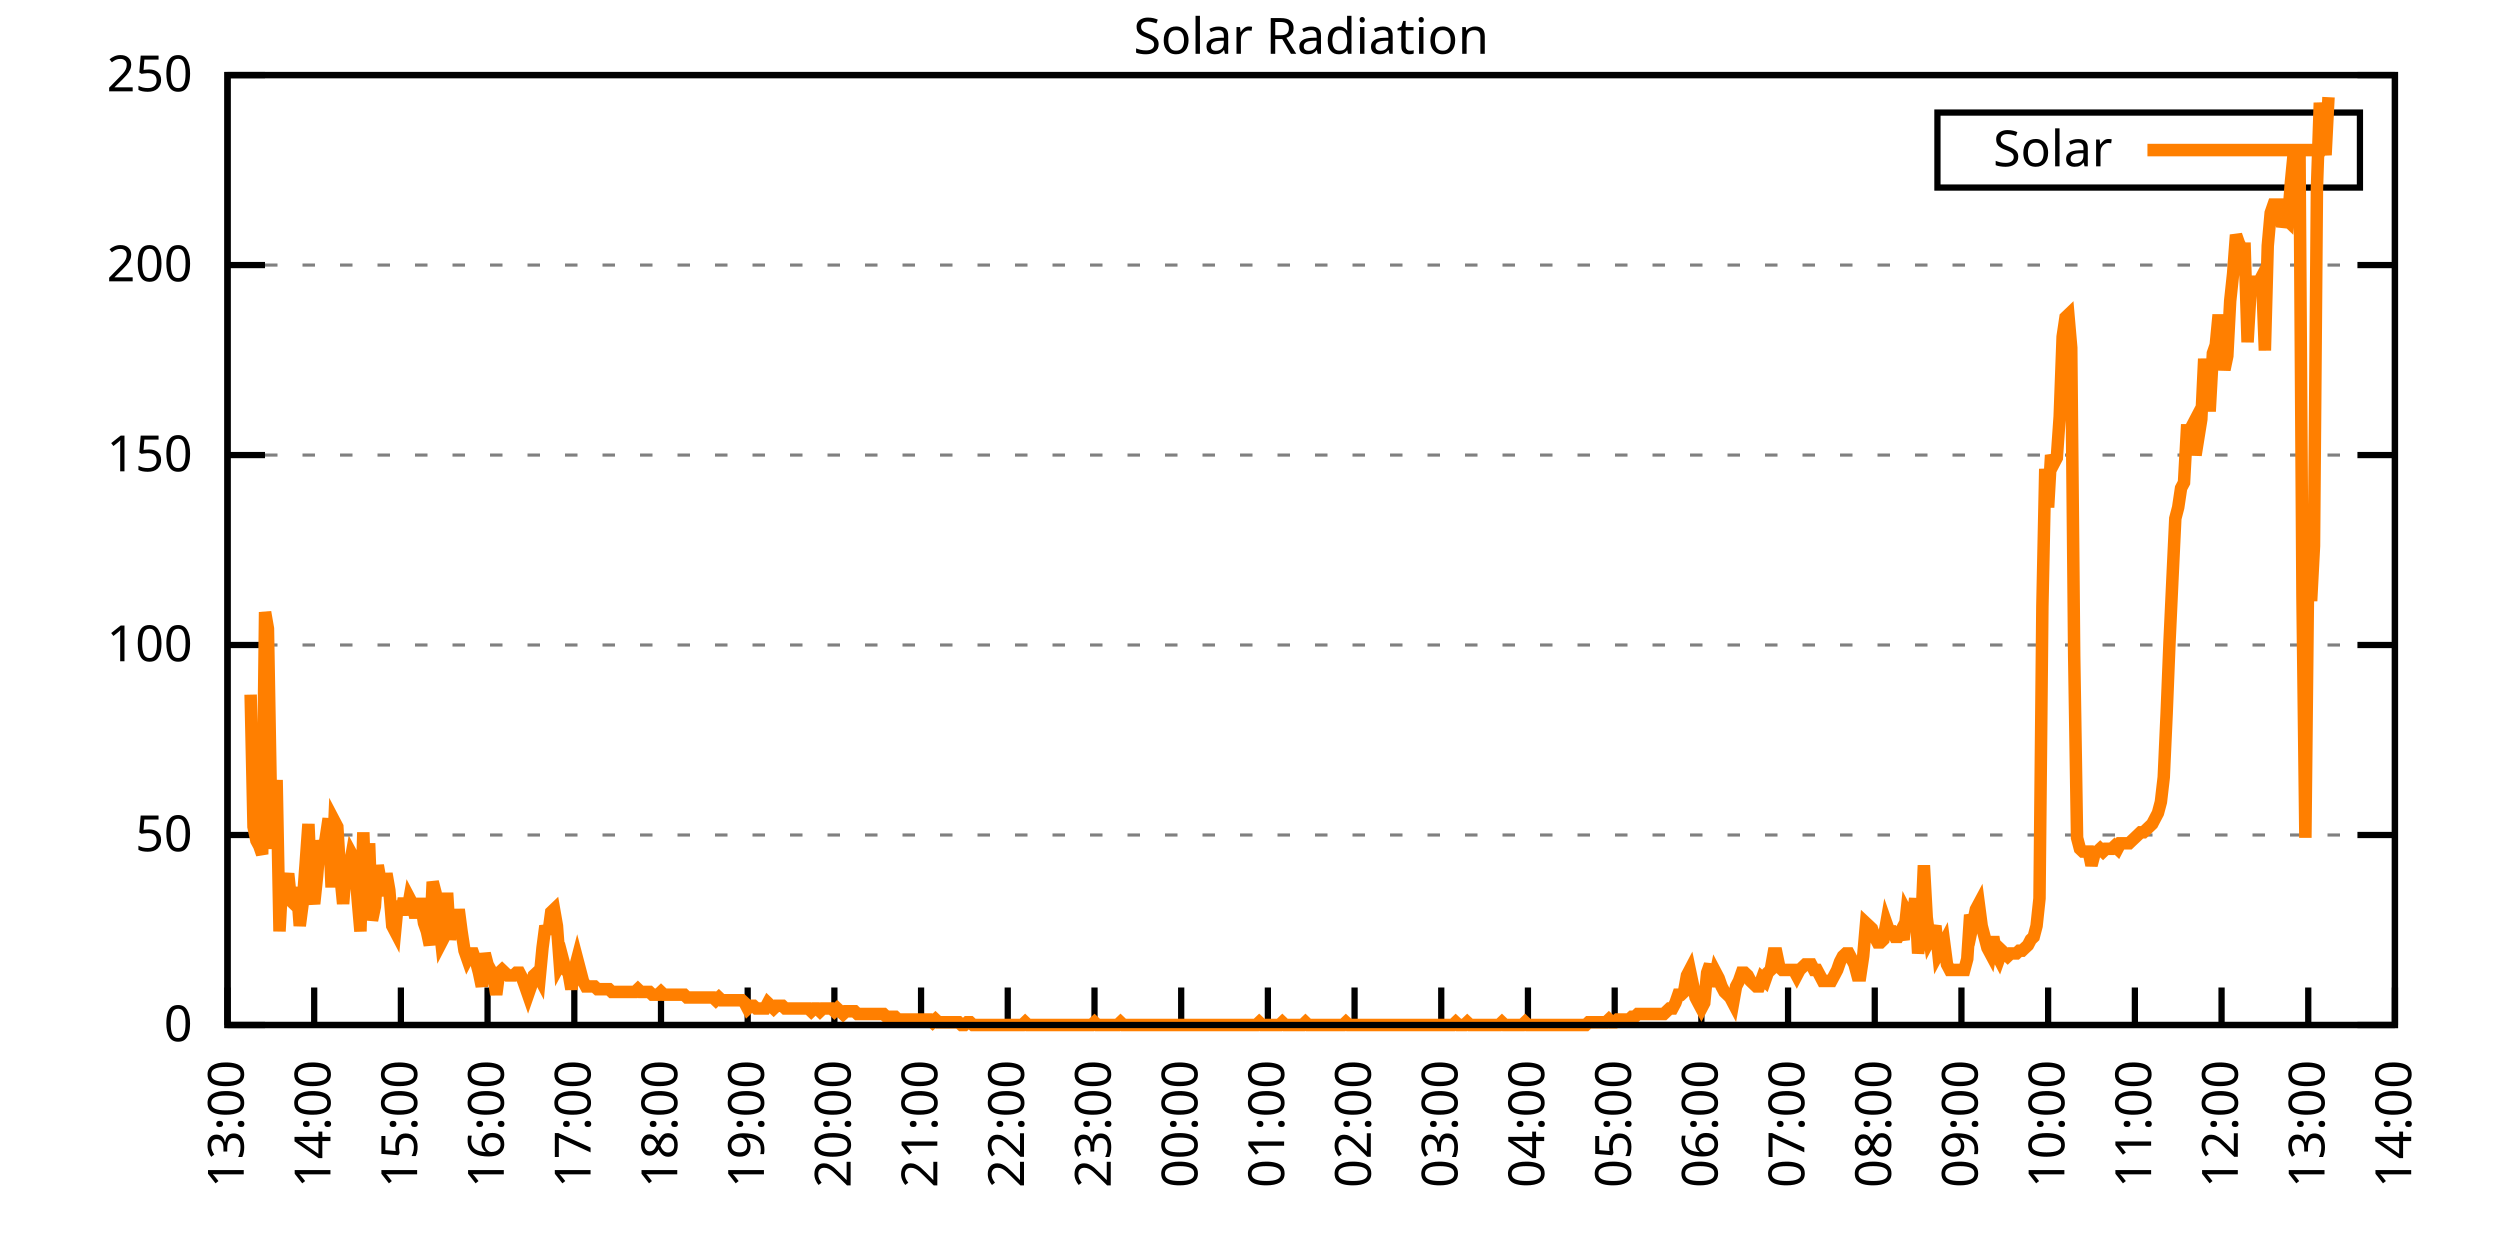
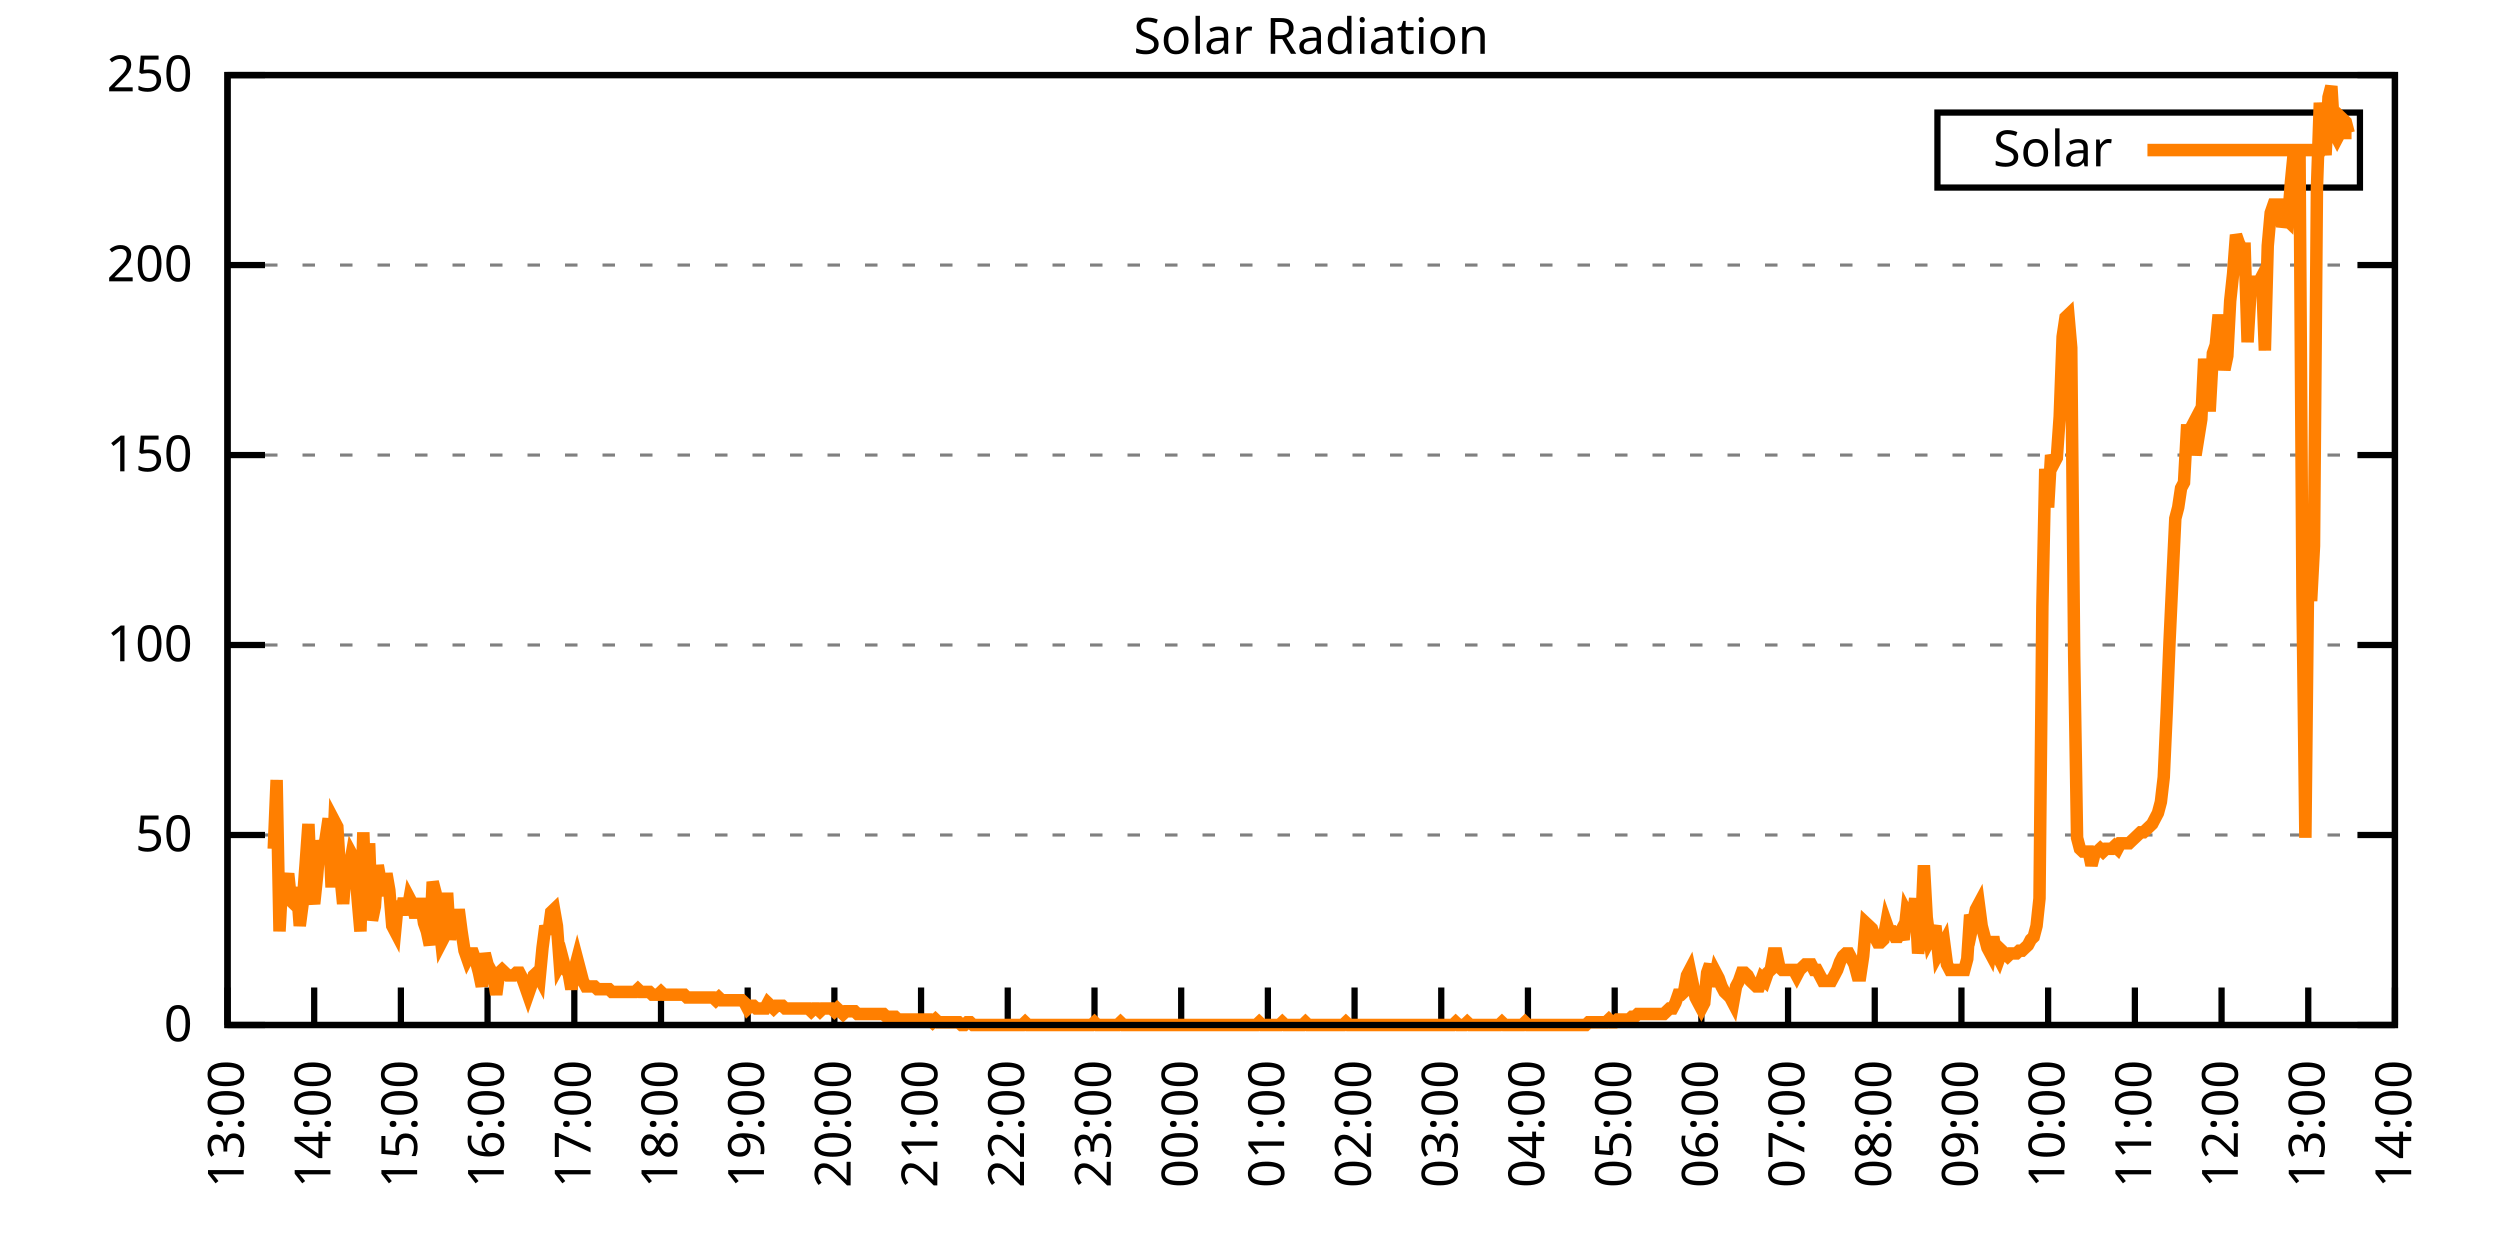
<svg xmlns="http://www.w3.org/2000/svg" xmlns:xlink="http://www.w3.org/1999/xlink" width="400" height="200" viewBox="0 0 400 200">
  <g id="gnuplot_canvas">
    <rect x="0" y="0" width="400" height="200" fill="none" />
    <defs>
      <circle id="gpDot" r="0.5" stroke-width="0.5" stroke="currentColor" />
      <path id="gpPt0" stroke-width="0.333" stroke="currentColor" d="M-1,0 h2 M0,-1 v2" />
      <path id="gpPt1" stroke-width="0.333" stroke="currentColor" d="M-1,-1 L1,1 M1,-1 L-1,1" />
      <path id="gpPt2" stroke-width="0.333" stroke="currentColor" d="M-1,0 L1,0 M0,-1 L0,1 M-1,-1 L1,1 M-1,1 L1,-1" />
      <rect id="gpPt3" stroke-width="0.333" stroke="currentColor" x="-1" y="-1" width="2" height="2" />
      <rect id="gpPt4" stroke-width="0.333" stroke="currentColor" fill="currentColor" x="-1" y="-1" width="2" height="2" />
      <circle id="gpPt5" stroke-width="0.333" stroke="currentColor" cx="0" cy="0" r="1" />
      <use xlink:href="#gpPt5" id="gpPt6" fill="currentColor" stroke="none" />
      <path id="gpPt7" stroke-width="0.333" stroke="currentColor" d="M0,-1.33 L-1.33,0.67 L1.33,0.67 z" />
      <use xlink:href="#gpPt7" id="gpPt8" fill="currentColor" stroke="none" />
      <use xlink:href="#gpPt7" id="gpPt9" stroke="currentColor" transform="rotate(180)" />
      <use xlink:href="#gpPt9" id="gpPt10" fill="currentColor" stroke="none" />
      <use xlink:href="#gpPt3" id="gpPt11" stroke="currentColor" transform="rotate(45)" />
      <use xlink:href="#gpPt11" id="gpPt12" fill="currentColor" stroke="none" />
      <path id="gpPt13" stroke-width="0.333" stroke="currentColor" d="M0,1.330 L1.265,0.411 L0.782,-1.067 L-0.782,-1.076 L-1.265,0.411 z" />
      <use xlink:href="#gpPt13" id="gpPt14" fill="currentColor" stroke="none" />
      <filter id="textbox" filterUnits="objectBoundingBox" x="0" y="0" height="1" width="1">
        <feFlood flood-color="white" flood-opacity="1" result="bgnd" />
        <feComposite in="SourceGraphic" in2="bgnd" operator="atop" />
      </filter>
      <filter id="greybox" filterUnits="objectBoundingBox" x="0" y="0" height="1" width="1">
        <feFlood flood-color="lightgrey" flood-opacity="1" result="grey" />
        <feComposite in="SourceGraphic" in2="grey" operator="atop" />
      </filter>
    </defs>
    <g fill="none" color="white" stroke="currentColor" stroke-width="1.00" stroke-linecap="butt" stroke-linejoin="miter">
</g>
    <g fill="none" color="black" stroke="currentColor" stroke-width="1.00" stroke-linecap="butt" stroke-linejoin="miter">
      <g stroke="none" shape-rendering="crispEdges">
        <polygon fill="rgb(255, 255, 255)" points="36.40,164.00 383.18,164.00 383.18,12.02 36.40,12.02 " />
      </g>
    </g>
    <g fill="none" color="black" stroke="currentColor" stroke-width="1.00" stroke-linecap="butt" stroke-linejoin="miter">
</g>
    <g fill="none" color="black" stroke="black" stroke-width="0.50" stroke-linecap="butt" stroke-linejoin="miter">
</g>
    <g fill="none" color="gray" stroke="currentColor" stroke-width="0.50" stroke-linecap="butt" stroke-linejoin="miter">
      <path stroke="gray" stroke-dasharray="2,4" class="gridline" d="M36.40,164.00 L383.19,164.00  " />
    </g>
    <g fill="none" color="gray" stroke="gray" stroke-width="1.00" stroke-linecap="butt" stroke-linejoin="miter">
</g>
    <g fill="none" color="black" stroke="currentColor" stroke-width="1.00" stroke-linecap="butt" stroke-linejoin="miter">
      <path stroke="black" d="M36.40,164.00 L42.40,164.00 M383.19,164.00 L377.19,164.00  " />
      <g transform="translate(30.80,166.60)" stroke="none" fill="black" font-family="Sans" font-size="8.00" text-anchor="end">
        <text>
          <tspan font-family="Sans"> 0</tspan>
        </text>
      </g>
    </g>
    <g fill="none" color="black" stroke="currentColor" stroke-width="1.00" stroke-linecap="butt" stroke-linejoin="miter">
</g>
    <g fill="none" color="black" stroke="black" stroke-width="0.50" stroke-linecap="butt" stroke-linejoin="miter">
</g>
    <g fill="none" color="gray" stroke="currentColor" stroke-width="0.50" stroke-linecap="butt" stroke-linejoin="miter">
      <path stroke="gray" stroke-dasharray="2,4" class="gridline" d="M36.40,133.60 L383.19,133.60  " />
    </g>
    <g fill="none" color="gray" stroke="gray" stroke-width="1.00" stroke-linecap="butt" stroke-linejoin="miter">
</g>
    <g fill="none" color="black" stroke="currentColor" stroke-width="1.00" stroke-linecap="butt" stroke-linejoin="miter">
      <path stroke="black" d="M36.40,133.60 L42.40,133.60 M383.19,133.60 L377.19,133.60  " />
      <g transform="translate(30.80,136.20)" stroke="none" fill="black" font-family="Sans" font-size="8.00" text-anchor="end">
        <text>
          <tspan font-family="Sans"> 50</tspan>
        </text>
      </g>
    </g>
    <g fill="none" color="black" stroke="currentColor" stroke-width="1.00" stroke-linecap="butt" stroke-linejoin="miter">
</g>
    <g fill="none" color="black" stroke="black" stroke-width="0.50" stroke-linecap="butt" stroke-linejoin="miter">
</g>
    <g fill="none" color="gray" stroke="currentColor" stroke-width="0.50" stroke-linecap="butt" stroke-linejoin="miter">
      <path stroke="gray" stroke-dasharray="2,4" class="gridline" d="M36.40,103.20 L383.19,103.20  " />
    </g>
    <g fill="none" color="gray" stroke="gray" stroke-width="1.00" stroke-linecap="butt" stroke-linejoin="miter">
</g>
    <g fill="none" color="black" stroke="currentColor" stroke-width="1.00" stroke-linecap="butt" stroke-linejoin="miter">
      <path stroke="black" d="M36.40,103.20 L42.40,103.20 M383.19,103.20 L377.19,103.20  " />
      <g transform="translate(30.80,105.80)" stroke="none" fill="black" font-family="Sans" font-size="8.00" text-anchor="end">
        <text>
          <tspan font-family="Sans"> 100</tspan>
        </text>
      </g>
    </g>
    <g fill="none" color="black" stroke="currentColor" stroke-width="1.00" stroke-linecap="butt" stroke-linejoin="miter">
</g>
    <g fill="none" color="black" stroke="black" stroke-width="0.50" stroke-linecap="butt" stroke-linejoin="miter">
</g>
    <g fill="none" color="gray" stroke="currentColor" stroke-width="0.50" stroke-linecap="butt" stroke-linejoin="miter">
      <path stroke="gray" stroke-dasharray="2,4" class="gridline" d="M36.40,72.81 L383.19,72.81  " />
    </g>
    <g fill="none" color="gray" stroke="gray" stroke-width="1.00" stroke-linecap="butt" stroke-linejoin="miter">
</g>
    <g fill="none" color="black" stroke="currentColor" stroke-width="1.00" stroke-linecap="butt" stroke-linejoin="miter">
      <path stroke="black" d="M36.40,72.81 L42.40,72.81 M383.19,72.81 L377.19,72.81  " />
      <g transform="translate(30.80,75.41)" stroke="none" fill="black" font-family="Sans" font-size="8.00" text-anchor="end">
        <text>
          <tspan font-family="Sans"> 150</tspan>
        </text>
      </g>
    </g>
    <g fill="none" color="black" stroke="currentColor" stroke-width="1.00" stroke-linecap="butt" stroke-linejoin="miter">
</g>
    <g fill="none" color="black" stroke="black" stroke-width="0.50" stroke-linecap="butt" stroke-linejoin="miter">
</g>
    <g fill="none" color="gray" stroke="currentColor" stroke-width="0.50" stroke-linecap="butt" stroke-linejoin="miter">
      <path stroke="gray" stroke-dasharray="2,4" class="gridline" d="M36.40,42.41 L383.19,42.41  " />
    </g>
    <g fill="none" color="gray" stroke="gray" stroke-width="1.00" stroke-linecap="butt" stroke-linejoin="miter">
</g>
    <g fill="none" color="black" stroke="currentColor" stroke-width="1.00" stroke-linecap="butt" stroke-linejoin="miter">
      <path stroke="black" d="M36.40,42.41 L42.40,42.41 M383.19,42.41 L377.19,42.41  " />
      <g transform="translate(30.80,45.01)" stroke="none" fill="black" font-family="Sans" font-size="8.00" text-anchor="end">
        <text>
          <tspan font-family="Sans"> 200</tspan>
        </text>
      </g>
    </g>
    <g fill="none" color="black" stroke="currentColor" stroke-width="1.00" stroke-linecap="butt" stroke-linejoin="miter">
</g>
    <g fill="none" color="black" stroke="black" stroke-width="0.50" stroke-linecap="butt" stroke-linejoin="miter">
</g>
    <g fill="none" color="gray" stroke="currentColor" stroke-width="0.50" stroke-linecap="butt" stroke-linejoin="miter">
      <path stroke="gray" stroke-dasharray="2,4" class="gridline" d="M36.40,12.01 L383.19,12.01  " />
    </g>
    <g fill="none" color="gray" stroke="gray" stroke-width="1.00" stroke-linecap="butt" stroke-linejoin="miter">
</g>
    <g fill="none" color="black" stroke="currentColor" stroke-width="1.00" stroke-linecap="butt" stroke-linejoin="miter">
      <path stroke="black" d="M36.40,12.01 L42.40,12.01 M383.19,12.01 L377.19,12.01  " />
      <g transform="translate(30.80,14.61)" stroke="none" fill="black" font-family="Sans" font-size="8.00" text-anchor="end">
        <text>
          <tspan font-family="Sans"> 250</tspan>
        </text>
      </g>
    </g>
    <g fill="none" color="black" stroke="currentColor" stroke-width="1.00" stroke-linecap="butt" stroke-linejoin="miter">
      <path stroke="black" d="M36.40,164.00 L36.40,158.00  " />
      <g transform="translate(39.00,169.60) rotate(270.00)" stroke="none" fill="black" font-family="Sans" font-size="8.00" text-anchor="end">
        <text>
          <tspan font-family="Sans">13:00</tspan>
        </text>
      </g>
    </g>
    <g fill="none" color="black" stroke="currentColor" stroke-width="1.00" stroke-linecap="butt" stroke-linejoin="miter">
      <path stroke="black" d="M50.27,164.00 L50.27,158.00  " />
      <g transform="translate(52.87,169.60) rotate(270.00)" stroke="none" fill="black" font-family="Sans" font-size="8.00" text-anchor="end">
        <text>
          <tspan font-family="Sans">14:00</tspan>
        </text>
      </g>
    </g>
    <g fill="none" color="black" stroke="currentColor" stroke-width="1.00" stroke-linecap="butt" stroke-linejoin="miter">
      <path stroke="black" d="M64.14,164.00 L64.14,158.00  " />
      <g transform="translate(66.74,169.60) rotate(270.00)" stroke="none" fill="black" font-family="Sans" font-size="8.00" text-anchor="end">
        <text>
          <tspan font-family="Sans">15:00</tspan>
        </text>
      </g>
    </g>
    <g fill="none" color="black" stroke="currentColor" stroke-width="1.00" stroke-linecap="butt" stroke-linejoin="miter">
      <path stroke="black" d="M78.01,164.00 L78.01,158.00  " />
      <g transform="translate(80.61,169.60) rotate(270.00)" stroke="none" fill="black" font-family="Sans" font-size="8.00" text-anchor="end">
        <text>
          <tspan font-family="Sans">16:00</tspan>
        </text>
      </g>
    </g>
    <g fill="none" color="black" stroke="currentColor" stroke-width="1.00" stroke-linecap="butt" stroke-linejoin="miter">
      <path stroke="black" d="M91.89,164.00 L91.89,158.00  " />
      <g transform="translate(94.49,169.60) rotate(270.00)" stroke="none" fill="black" font-family="Sans" font-size="8.00" text-anchor="end">
        <text>
          <tspan font-family="Sans">17:00</tspan>
        </text>
      </g>
    </g>
    <g fill="none" color="black" stroke="currentColor" stroke-width="1.00" stroke-linecap="butt" stroke-linejoin="miter">
      <path stroke="black" d="M105.76,164.00 L105.76,158.00  " />
      <g transform="translate(108.36,169.60) rotate(270.00)" stroke="none" fill="black" font-family="Sans" font-size="8.00" text-anchor="end">
        <text>
          <tspan font-family="Sans">18:00</tspan>
        </text>
      </g>
    </g>
    <g fill="none" color="black" stroke="currentColor" stroke-width="1.00" stroke-linecap="butt" stroke-linejoin="miter">
      <path stroke="black" d="M119.63,164.00 L119.63,158.00  " />
      <g transform="translate(122.23,169.60) rotate(270.00)" stroke="none" fill="black" font-family="Sans" font-size="8.00" text-anchor="end">
        <text>
          <tspan font-family="Sans">19:00</tspan>
        </text>
      </g>
    </g>
    <g fill="none" color="black" stroke="currentColor" stroke-width="1.00" stroke-linecap="butt" stroke-linejoin="miter">
      <path stroke="black" d="M133.50,164.00 L133.50,158.00  " />
      <g transform="translate(136.10,169.60) rotate(270.00)" stroke="none" fill="black" font-family="Sans" font-size="8.00" text-anchor="end">
        <text>
          <tspan font-family="Sans">20:00</tspan>
        </text>
      </g>
    </g>
    <g fill="none" color="black" stroke="currentColor" stroke-width="1.00" stroke-linecap="butt" stroke-linejoin="miter">
      <path stroke="black" d="M147.37,164.00 L147.37,158.00  " />
      <g transform="translate(149.97,169.60) rotate(270.00)" stroke="none" fill="black" font-family="Sans" font-size="8.00" text-anchor="end">
        <text>
          <tspan font-family="Sans">21:00</tspan>
        </text>
      </g>
    </g>
    <g fill="none" color="black" stroke="currentColor" stroke-width="1.00" stroke-linecap="butt" stroke-linejoin="miter">
      <path stroke="black" d="M161.24,164.00 L161.24,158.00  " />
      <g transform="translate(163.84,169.60) rotate(270.00)" stroke="none" fill="black" font-family="Sans" font-size="8.00" text-anchor="end">
        <text>
          <tspan font-family="Sans">22:00</tspan>
        </text>
      </g>
    </g>
    <g fill="none" color="black" stroke="currentColor" stroke-width="1.00" stroke-linecap="butt" stroke-linejoin="miter">
      <path stroke="black" d="M175.12,164.00 L175.12,158.00  " />
      <g transform="translate(177.72,169.60) rotate(270.00)" stroke="none" fill="black" font-family="Sans" font-size="8.00" text-anchor="end">
        <text>
          <tspan font-family="Sans">23:00</tspan>
        </text>
      </g>
    </g>
    <g fill="none" color="black" stroke="currentColor" stroke-width="1.00" stroke-linecap="butt" stroke-linejoin="miter">
      <path stroke="black" d="M188.99,164.00 L188.99,158.00  " />
      <g transform="translate(191.59,169.60) rotate(270.00)" stroke="none" fill="black" font-family="Sans" font-size="8.00" text-anchor="end">
        <text>
          <tspan font-family="Sans">00:00</tspan>
        </text>
      </g>
    </g>
    <g fill="none" color="black" stroke="currentColor" stroke-width="1.00" stroke-linecap="butt" stroke-linejoin="miter">
      <path stroke="black" d="M202.86,164.00 L202.86,158.00  " />
      <g transform="translate(205.46,169.60) rotate(270.00)" stroke="none" fill="black" font-family="Sans" font-size="8.00" text-anchor="end">
        <text>
          <tspan font-family="Sans">01:00</tspan>
        </text>
      </g>
    </g>
    <g fill="none" color="black" stroke="currentColor" stroke-width="1.00" stroke-linecap="butt" stroke-linejoin="miter">
      <path stroke="black" d="M216.73,164.00 L216.73,158.00  " />
      <g transform="translate(219.33,169.60) rotate(270.00)" stroke="none" fill="black" font-family="Sans" font-size="8.00" text-anchor="end">
        <text>
          <tspan font-family="Sans">02:00</tspan>
        </text>
      </g>
    </g>
    <g fill="none" color="black" stroke="currentColor" stroke-width="1.00" stroke-linecap="butt" stroke-linejoin="miter">
      <path stroke="black" d="M230.60,164.00 L230.60,158.00  " />
      <g transform="translate(233.20,169.60) rotate(270.00)" stroke="none" fill="black" font-family="Sans" font-size="8.00" text-anchor="end">
        <text>
          <tspan font-family="Sans">03:00</tspan>
        </text>
      </g>
    </g>
    <g fill="none" color="black" stroke="currentColor" stroke-width="1.00" stroke-linecap="butt" stroke-linejoin="miter">
      <path stroke="black" d="M244.47,164.00 L244.47,158.00  " />
      <g transform="translate(247.07,169.60) rotate(270.00)" stroke="none" fill="black" font-family="Sans" font-size="8.00" text-anchor="end">
        <text>
          <tspan font-family="Sans">04:00</tspan>
        </text>
      </g>
    </g>
    <g fill="none" color="black" stroke="currentColor" stroke-width="1.00" stroke-linecap="butt" stroke-linejoin="miter">
      <path stroke="black" d="M258.35,164.00 L258.35,158.00  " />
      <g transform="translate(260.95,169.60) rotate(270.00)" stroke="none" fill="black" font-family="Sans" font-size="8.00" text-anchor="end">
        <text>
          <tspan font-family="Sans">05:00</tspan>
        </text>
      </g>
    </g>
    <g fill="none" color="black" stroke="currentColor" stroke-width="1.00" stroke-linecap="butt" stroke-linejoin="miter">
      <path stroke="black" d="M272.22,164.00 L272.22,158.00  " />
      <g transform="translate(274.82,169.60) rotate(270.00)" stroke="none" fill="black" font-family="Sans" font-size="8.00" text-anchor="end">
        <text>
          <tspan font-family="Sans">06:00</tspan>
        </text>
      </g>
    </g>
    <g fill="none" color="black" stroke="currentColor" stroke-width="1.00" stroke-linecap="butt" stroke-linejoin="miter">
      <path stroke="black" d="M286.09,164.00 L286.09,158.00  " />
      <g transform="translate(288.69,169.60) rotate(270.00)" stroke="none" fill="black" font-family="Sans" font-size="8.00" text-anchor="end">
        <text>
          <tspan font-family="Sans">07:00</tspan>
        </text>
      </g>
    </g>
    <g fill="none" color="black" stroke="currentColor" stroke-width="1.00" stroke-linecap="butt" stroke-linejoin="miter">
      <path stroke="black" d="M299.96,164.00 L299.96,158.00  " />
      <g transform="translate(302.56,169.60) rotate(270.00)" stroke="none" fill="black" font-family="Sans" font-size="8.00" text-anchor="end">
        <text>
          <tspan font-family="Sans">08:00</tspan>
        </text>
      </g>
    </g>
    <g fill="none" color="black" stroke="currentColor" stroke-width="1.00" stroke-linecap="butt" stroke-linejoin="miter">
      <path stroke="black" d="M313.83,164.00 L313.83,158.00  " />
      <g transform="translate(316.43,169.60) rotate(270.00)" stroke="none" fill="black" font-family="Sans" font-size="8.00" text-anchor="end">
        <text>
          <tspan font-family="Sans">09:00</tspan>
        </text>
      </g>
    </g>
    <g fill="none" color="black" stroke="currentColor" stroke-width="1.00" stroke-linecap="butt" stroke-linejoin="miter">
      <path stroke="black" d="M327.70,164.00 L327.70,158.00  " />
      <g transform="translate(330.30,169.60) rotate(270.00)" stroke="none" fill="black" font-family="Sans" font-size="8.00" text-anchor="end">
        <text>
          <tspan font-family="Sans">10:00</tspan>
        </text>
      </g>
    </g>
    <g fill="none" color="black" stroke="currentColor" stroke-width="1.00" stroke-linecap="butt" stroke-linejoin="miter">
      <path stroke="black" d="M341.58,164.00 L341.58,158.00  " />
      <g transform="translate(344.18,169.60) rotate(270.00)" stroke="none" fill="black" font-family="Sans" font-size="8.00" text-anchor="end">
        <text>
          <tspan font-family="Sans">11:00</tspan>
        </text>
      </g>
    </g>
    <g fill="none" color="black" stroke="currentColor" stroke-width="1.00" stroke-linecap="butt" stroke-linejoin="miter">
      <path stroke="black" d="M355.45,164.00 L355.45,158.00  " />
      <g transform="translate(358.05,169.60) rotate(270.00)" stroke="none" fill="black" font-family="Sans" font-size="8.00" text-anchor="end">
        <text>
          <tspan font-family="Sans">12:00</tspan>
        </text>
      </g>
    </g>
    <g fill="none" color="black" stroke="currentColor" stroke-width="1.00" stroke-linecap="butt" stroke-linejoin="miter">
      <path stroke="black" d="M369.32,164.00 L369.32,158.00  " />
      <g transform="translate(371.92,169.60) rotate(270.00)" stroke="none" fill="black" font-family="Sans" font-size="8.00" text-anchor="end">
        <text>
          <tspan font-family="Sans">13:00</tspan>
        </text>
      </g>
    </g>
    <g fill="none" color="black" stroke="currentColor" stroke-width="1.00" stroke-linecap="butt" stroke-linejoin="miter">
      <path stroke="black" d="M383.19,164.00 L383.19,158.00  " />
      <g transform="translate(385.79,169.60) rotate(270.00)" stroke="none" fill="black" font-family="Sans" font-size="8.00" text-anchor="end">
        <text>
          <tspan font-family="Sans">14:00</tspan>
        </text>
      </g>
    </g>
    <g fill="none" color="black" stroke="currentColor" stroke-width="1.00" stroke-linecap="butt" stroke-linejoin="miter">
</g>
    <g fill="none" color="black" stroke="currentColor" stroke-width="1.00" stroke-linecap="butt" stroke-linejoin="miter">
      <path stroke="black" d="M36.40,12.01 L36.40,164.00 L383.19,164.00 L383.19,12.01 L36.40,12.01 Z  " />
    </g>
    <g fill="none" color="black" stroke="currentColor" stroke-width="1.00" stroke-linecap="butt" stroke-linejoin="miter">
</g>
    <g fill="none" color="black" stroke="currentColor" stroke-width="1.00" stroke-linecap="butt" stroke-linejoin="miter">
      <path stroke="black" d="M309.99,30.01 L309.99,18.01 L377.59,18.01 L377.59,30.01 L309.99,30.01 Z  " />
    </g>
    <g id="Solar_Radiation_plot_1">
      <g fill="none" color="white" stroke="black" stroke-width="2.00" stroke-linecap="butt" stroke-linejoin="miter">
</g>
      <g fill="none" color="black" stroke="currentColor" stroke-width="2.00" stroke-linecap="butt" stroke-linejoin="miter">
        <g transform="translate(337.99,26.61)" stroke="none" fill="black" font-family="Sans" font-size="8.00" text-anchor="end">
          <text>
            <tspan font-family="Sans">Solar</tspan>
          </text>
        </g>
      </g>
      <g fill="none" color="black" stroke="currentColor" stroke-width="2.00" stroke-linecap="butt" stroke-linejoin="miter">
-         <path stroke="rgb(255, 127,   0)" d="M343.59,24.01 L371.99,24.01 M40.10,111.14 L40.56,132.28 L41.02,134.49 L41.49,135.37 L41.95,136.69 L42.41,97.93   L42.87,100.57 L43.34,127.44 L43.80,135.81 L44.26,124.80 L44.72,149.02 L45.19,140.21 L45.65,141.98 L46.11,139.77   L46.57,144.18 L47.03,144.62 L47.50,141.98 L47.96,148.14 L48.42,144.62 L48.88,138.45 L49.35,131.84 L49.81,142.42   L50.27,144.62 L50.73,140.21 L51.20,134.49 L51.66,136.69 L52.12,134.05 L52.58,130.96 L53.05,141.98 L53.51,131.40   L53.97,132.28 L54.43,139.77 L54.90,144.62 L55.36,138.89 L55.82,139.33 L56.28,136.69 L56.75,137.57 L57.21,143.74   L57.67,149.02 L58.13,133.17 L58.59,146.82 L59.06,134.93 L59.52,147.26 L59.98,145.06 L60.44,138.45 L60.91,141.09   L61.37,143.30 L61.83,139.77 L62.29,142.42 L62.76,148.14 L63.22,149.02 L63.68,144.18 L64.14,146.38 L64.61,143.74   L65.07,146.38 L65.53,143.74 L65.99,144.62 L66.46,146.82 L66.92,144.62 L67.38,144.62 L67.84,147.70 L68.30,149.02   L68.77,151.23 L69.23,141.09 L69.69,142.86 L70.15,146.38 L70.62,150.79 L71.08,149.90 L71.54,142.86 L72.00,150.34   L72.47,147.26 L72.93,149.90 L73.39,145.50 L73.85,149.02 L74.32,152.11 L74.78,153.43 L75.24,152.55 L75.70,152.55   L76.17,153.87 L76.63,155.63 L77.09,157.83 L77.55,152.55 L78.01,154.31 L78.48,155.19 L78.94,156.07 L79.40,159.15   L79.86,155.63 L80.33,155.19 L80.79,155.63 L81.25,156.07 L81.71,156.07 L82.18,156.07 L82.64,155.63 L83.10,155.63   L83.56,156.51 L84.03,157.83 L84.49,159.15 L84.95,157.83 L85.41,156.07 L85.88,155.63 L86.34,156.51 L86.80,151.67   L87.26,148.14 L87.72,149.46 L88.19,145.94 L88.65,145.50 L89.11,148.14 L89.57,154.31 L90.04,153.43 L90.50,155.19   L90.96,155.63 L91.42,158.27 L91.89,155.19 L92.35,153.43 L92.81,155.19 L93.27,156.95 L93.74,157.83 L94.20,157.83   L94.66,157.83 L95.12,157.83 L95.59,158.27 L96.05,158.27 L96.51,158.27 L96.97,158.27 L97.44,158.27 L97.90,158.71   L98.36,158.71 L98.82,158.71 L99.28,158.71 L99.75,158.71 L100.21,158.71 L100.67,158.71 L101.13,158.71 L101.60,158.71   L102.06,158.27 L102.52,158.71 L102.98,158.71 L103.45,158.71 L103.91,158.71 L104.37,159.15 L104.83,159.15 L105.30,159.15   L105.76,158.71 L106.22,159.15 L106.68,159.15 L107.15,159.15 L107.61,159.15 L108.07,159.15 L108.53,159.15 L108.99,159.15   L109.46,159.15 L109.92,159.60 L110.38,159.60 L110.84,159.60 L111.31,159.60 L111.77,159.60 L112.23,159.60 L112.69,159.60   L113.16,159.60 L113.62,159.60 L114.08,159.60 L114.54,160.04 L115.01,159.60 L115.47,160.04 L115.93,160.04 L116.39,160.04   L116.86,160.04 L117.32,160.04 L117.78,160.04 L118.24,160.04 L118.70,160.04 L119.17,160.48 L119.63,161.36 L120.09,160.92   L120.55,160.92 L121.02,161.36 L121.48,161.36 L121.94,161.36 L122.40,161.36 L122.87,160.48 L123.33,160.92 L123.79,161.36   L124.25,160.92 L124.72,160.92 L125.18,160.92 L125.64,161.36 L126.10,161.36 L126.57,161.36 L127.03,161.36 L127.49,161.36   L127.95,161.36 L128.41,161.36 L128.88,161.36 L129.34,161.36 L129.80,161.80 L130.26,161.36 L130.73,161.36 L131.19,161.80   L131.65,161.36 L132.11,161.36 L132.58,161.36 L133.04,161.36 L133.50,161.80 L133.96,161.36 L134.43,161.80 L134.89,162.24   L135.35,161.80 L135.81,161.80 L136.28,161.80 L136.74,161.80 L137.20,162.24 L137.66,162.24 L138.13,162.24 L138.59,162.24   L139.05,162.24 L139.51,162.24 L139.97,162.24 L140.44,162.24 L140.90,162.24 L141.36,162.24 L141.82,162.68 L142.29,162.68   L142.75,162.68 L143.21,162.68 L143.67,163.12 L144.14,163.12 L144.60,163.12 L145.06,163.12 L145.52,163.12 L145.99,163.12   L146.45,163.12 L146.91,163.12 L147.37,163.12 L147.84,163.12 L148.30,163.12 L148.76,163.12 L149.22,163.56 L149.68,163.12   L150.15,163.56 L150.61,163.56 L151.07,163.56 L151.53,163.56 L152.00,163.56 L152.46,163.56 L152.92,163.56 L153.38,163.56   L153.85,164.00 L154.31,164.00 L154.77,163.56 L155.23,163.56 L155.70,164.00 L156.16,164.00 L156.62,164.00 L157.08,164.00   L157.55,164.00 L158.01,164.00 L158.47,164.00 L158.93,164.00 L159.39,164.00 L159.86,164.00 L160.32,164.00 L160.78,164.00   L161.24,164.00 L161.71,164.00 L162.17,164.00 L162.63,164.00 L163.09,164.00 L163.56,164.00 L164.02,163.56 L164.48,164.00   L164.94,164.00 L165.41,164.00 L165.87,164.00 L166.33,164.00 L166.79,164.00 L167.26,164.00 L167.72,164.00 L168.18,164.00   L168.64,164.00 L169.10,164.00 L169.57,164.00 L170.03,164.00 L170.49,164.00 L170.95,164.00 L171.42,164.00 L171.88,164.00   L172.34,164.00 L172.80,164.00 L173.27,164.00 L173.73,164.00 L174.19,164.00 L174.65,164.00 L175.12,163.56 L175.58,164.00   L176.04,164.00 L176.50,164.00 L176.97,164.00 L177.43,164.00 L177.89,164.00 L178.35,164.00 L178.82,164.00 L179.28,163.56   L179.74,164.00 L180.20,164.00 L180.66,164.00 L181.13,164.00 L181.59,164.00 L182.05,164.00 L182.51,164.00 L182.98,164.00   L183.44,164.00 L183.90,164.00 L184.36,164.00 L184.83,164.00 L185.29,164.00 L185.75,164.00 L186.21,164.00 L186.68,164.00   L187.14,164.00 L187.60,164.00 L188.06,164.00 L188.53,164.00 L188.99,164.00 L189.45,164.00 L189.91,164.00 L190.37,164.00   L190.84,164.00 L191.30,164.00 L191.76,164.00 L192.22,164.00 L192.69,164.00 L193.15,164.00 L193.61,164.00 L194.07,164.00   L194.54,164.00 L195.00,164.00 L195.46,164.00 L195.92,164.00 L196.39,164.00 L196.85,164.00 L197.31,164.00 L197.77,164.00   L198.24,164.00 L198.70,164.00 L199.16,164.00 L199.62,164.00 L200.08,164.00 L200.55,164.00 L201.01,164.00 L201.47,163.56   L201.93,164.00 L202.40,164.00 L202.86,164.00 L203.32,164.00 L203.78,164.00 L204.25,164.00 L204.71,164.00 L205.17,163.56   L205.63,164.00 L206.10,164.00 L206.56,164.00 L207.02,164.00 L207.48,164.00 L207.95,164.00 L208.41,164.00 L208.87,163.56   L209.33,164.00 L209.80,164.00 L210.26,164.00 L210.72,164.00 L211.18,164.00 L211.64,164.00 L212.11,164.00 L212.57,164.00   L213.03,164.00 L213.49,164.00 L213.96,164.00 L214.42,164.00 L214.88,164.00 L215.34,163.56 L215.81,164.00 L216.27,164.00   L216.73,164.00 L217.19,164.00 L217.66,164.00 L218.12,164.00 L218.58,164.00 L219.04,164.00 L219.51,164.00 L219.97,164.00   L220.43,164.00 L220.89,164.00 L221.35,164.00 L221.82,164.00 L222.28,164.00 L222.74,164.00 L223.20,164.00 L223.67,164.00   L224.13,164.00 L224.59,164.00 L225.05,164.00 L225.52,164.00 L225.98,164.00 L226.44,164.00 L226.90,164.00 L227.37,164.00   L227.83,164.00 L228.29,164.00 L228.75,164.00 L229.22,164.00 L229.68,164.00 L230.14,164.00 L230.60,164.00 L231.06,164.00   L231.53,164.00 L231.99,164.00 L232.45,164.00 L232.91,163.56 L233.38,164.00 L233.84,164.00 L234.30,164.00 L234.76,163.56   L235.23,164.00 L235.69,164.00 L236.15,164.00 L236.61,164.00 L237.08,164.00 L237.54,164.00 L238.00,164.00 L238.46,164.00   L238.93,164.00 L239.39,164.00 L239.85,164.00 L240.31,163.56 L240.77,164.00 L241.24,164.00 L241.70,164.00 L242.16,164.00   L242.62,164.00 L243.09,164.00 L243.55,164.00 L244.01,163.56 L244.47,164.00 L244.94,164.00 L245.40,164.00 L245.86,164.00   L246.32,164.00 L246.79,164.00 L247.25,164.00 L247.71,164.00 L248.17,164.00 L248.64,164.00 L249.10,164.00 L249.56,164.00   L250.02,164.00 L250.49,164.00 L250.95,164.00 L251.41,164.00 L251.87,164.00 L252.33,164.00 L252.80,164.00 L253.26,164.00   L253.72,164.00 L254.18,163.56 L254.65,163.56 L255.11,163.56 L255.57,163.56 L256.03,163.56 L256.50,163.56 L256.96,163.56   L257.42,163.12 L257.88,163.56 L258.35,163.56 L258.81,163.12 L259.27,163.12 L259.73,163.12 L260.20,163.12 L260.66,163.12   L261.12,162.68 L261.58,162.68 L262.04,162.24 L262.51,162.24 L262.97,162.24 L263.43,162.24 L263.89,162.24 L264.36,162.24   L264.82,162.24 L265.28,162.24 L265.74,162.24 L266.21,162.24 L266.67,161.80 L267.13,161.36 L267.59,161.36 L268.06,160.48   L268.52,159.15 L268.98,159.15 L269.44,158.71 L269.91,156.07 L270.37,155.19 L270.83,157.39 L271.29,159.60 L271.75,160.48   L272.22,161.36 L272.68,160.48 L273.14,155.63 L273.60,154.31 L274.07,157.83 L274.53,155.63 L274.99,156.51 L275.45,157.83   L275.92,158.71 L276.38,159.15 L276.84,159.60 L277.30,160.48 L277.77,157.83 L278.23,156.95 L278.69,155.63 L279.15,155.63   L279.62,156.07 L280.08,156.95 L280.54,157.39 L281.00,157.83 L281.46,157.83 L281.93,156.51 L282.39,156.95 L282.85,155.63   L283.31,155.19 L283.78,152.55 L284.24,152.55 L284.70,154.75 L285.16,155.19 L285.63,155.19 L286.09,155.19 L286.55,155.19   L287.01,155.19 L287.48,156.07 L287.94,155.19 L288.40,154.75 L288.86,154.31 L289.33,154.31 L289.79,154.31 L290.25,155.19   L290.71,155.19 L291.18,156.07 L291.64,156.95 L292.10,156.95 L292.56,156.95 L293.02,156.95 L293.49,156.07 L293.95,155.19   L294.41,153.87 L294.87,152.99 L295.34,152.55 L295.80,152.55 L296.26,153.43 L296.72,154.31 L297.19,156.07 L297.65,156.07   L298.11,152.99 L298.57,147.70 L299.04,148.14 L299.50,148.58 L299.96,149.90 L300.42,150.79 L300.89,150.79 L301.35,150.34   L301.81,147.70 L302.27,149.02 L302.73,149.02 L303.20,149.90 L303.66,149.90 L304.12,149.02 L304.58,150.34 L305.05,145.94   L305.51,146.82 L305.97,147.26 L306.43,143.74 L306.90,152.55 L307.36,149.02 L307.82,138.45 L308.28,146.82 L308.75,150.34   L309.21,149.46 L309.67,148.14 L310.13,152.55 L310.60,151.67 L311.06,150.79 L311.52,154.31 L311.98,155.19 L312.44,155.19   L312.91,155.19 L313.37,155.19 L313.83,155.19 L314.29,155.19 L314.76,153.43 L315.22,146.38 L315.68,147.70 L316.14,145.50   L316.61,144.62 L317.07,148.14 L317.53,149.90 L317.99,151.67 L318.46,152.55 L318.92,149.90 L319.38,152.55 L319.84,153.43   L320.31,152.11 L320.77,152.55 L321.23,152.99 L321.69,152.55 L322.15,152.55 L322.62,152.55 L323.08,152.11 L323.54,152.11   L324.00,151.67 L324.47,151.23 L324.93,150.34 L325.39,149.90 L325.85,148.14 L326.32,143.74 L326.78,97.05 L327.24,75.02   L327.70,81.19 L328.17,72.82 L328.63,74.14 L329.09,73.26 L329.55,66.65 L330.02,53.88 L330.48,50.79 L330.94,50.35   L331.40,55.64 L331.87,104.97 L332.33,134.05 L332.79,135.81 L333.25,136.25 L333.71,136.25 L334.18,136.25 L334.64,138.45   L335.10,136.69 L335.56,136.25 L336.03,135.81 L336.49,136.25 L336.95,135.81 L337.41,135.81 L337.88,135.81 L338.34,135.37   L338.80,135.81 L339.26,134.93 L339.73,134.93 L340.19,134.93 L340.65,134.93 L341.11,134.49 L341.58,134.05 L342.04,133.61   L342.50,133.17 L342.96,133.17 L343.42,132.73 L343.89,132.28 L344.35,131.84 L344.81,130.96 L345.27,130.08 L345.74,128.32   L346.20,124.36 L346.66,114.22 L347.12,102.77 L347.59,92.64 L348.05,82.95 L348.51,81.19 L348.97,78.10 L349.44,77.22   L349.90,68.85 L350.36,68.85 L350.82,67.97 L351.29,72.82 L352.21,67.09 L352.67,57.40 L353.13,64.89 L353.60,64.89   L354.06,56.52 L354.52,55.20 L354.98,50.35 L355.45,56.08 L355.91,59.16 L356.37,56.96 L356.83,48.15 L357.30,43.75   L357.76,37.58 L358.22,38.90 L358.68,39.78 L359.15,39.78 L359.61,54.76 L360.07,46.83 L360.53,45.07 L361.00,45.07   L361.46,45.07 L361.92,44.19 L362.38,56.08 L362.84,39.34 L363.31,34.06 L363.77,32.73 L364.23,32.73 L364.69,32.73   L365.16,36.26 L365.62,34.94 L366.08,35.38 L366.54,29.21 L367.01,24.36 L367.47,30.53 L367.93,24.81 L368.39,95.28   L368.86,134.05 L369.32,90.44 L369.78,96.16 L370.24,87.35 L370.71,30.09 L371.17,16.44 L371.63,21.28 L372.09,24.81   L372.56,15.55  " />
+         <path stroke="rgb(255, 127,   0)" d="M343.59,24.01 L371.99,24.01 M43.80,135.81 L44.26,124.80 L44.72,149.02 L45.19,140.21 L45.65,141.98 L46.11,139.77   L46.57,144.18 L47.03,144.62 L47.50,141.98 L47.96,148.14 L48.42,144.62 L48.88,138.45 L49.35,131.84 L49.81,142.42   L50.27,144.62 L50.73,140.21 L51.20,134.49 L51.66,136.69 L52.12,134.05 L52.58,130.96 L53.05,141.98 L53.51,131.40   L53.97,132.28 L54.43,139.77 L54.90,144.62 L55.36,138.89 L55.82,139.33 L56.28,136.69 L56.75,137.57 L57.21,143.74   L57.67,149.02 L58.13,133.17 L58.59,146.82 L59.06,134.93 L59.52,147.26 L59.98,145.06 L60.44,138.45 L60.91,141.09   L61.37,143.30 L61.83,139.77 L62.29,142.42 L62.76,148.14 L63.22,149.02 L63.68,144.18 L64.14,146.38 L64.61,143.74   L65.07,146.38 L65.53,143.74 L65.99,144.62 L66.46,146.82 L66.92,144.62 L67.38,144.62 L67.84,147.70 L68.30,149.02   L68.77,151.23 L69.23,141.09 L69.69,142.86 L70.15,146.38 L70.62,150.79 L71.08,149.90 L71.54,142.86 L72.00,150.34   L72.47,147.26 L72.93,149.90 L73.39,145.50 L73.85,149.02 L74.32,152.11 L74.78,153.43 L75.24,152.55 L75.70,152.55   L76.17,153.87 L76.63,155.63 L77.09,157.83 L77.55,152.55 L78.01,154.31 L78.48,155.19 L78.94,156.07 L79.40,159.15   L79.86,155.63 L80.33,155.19 L80.79,155.63 L81.25,156.07 L81.71,156.07 L82.18,156.07 L82.64,155.63 L83.10,155.63   L83.56,156.51 L84.03,157.83 L84.49,159.15 L84.95,157.83 L85.41,156.07 L85.88,155.63 L86.34,156.51 L86.80,151.67   L87.26,148.14 L87.72,149.46 L88.19,145.94 L88.65,145.50 L89.11,148.14 L89.57,154.31 L90.04,153.43 L90.50,155.19   L90.96,155.63 L91.42,158.27 L91.89,155.19 L92.35,153.43 L92.81,155.19 L93.27,156.95 L93.74,157.83 L94.20,157.83   L94.66,157.83 L95.12,157.83 L95.59,158.27 L96.05,158.27 L96.51,158.27 L96.97,158.27 L97.44,158.27 L97.90,158.71   L98.36,158.71 L98.82,158.71 L99.28,158.71 L99.75,158.71 L100.21,158.71 L100.67,158.71 L101.13,158.71 L101.60,158.71   L102.06,158.27 L102.52,158.71 L102.98,158.71 L103.45,158.71 L103.91,158.71 L104.37,159.15 L104.83,159.15 L105.30,159.15   L105.76,158.71 L106.22,159.15 L106.68,159.15 L107.15,159.15 L107.61,159.15 L108.07,159.15 L108.53,159.15 L108.99,159.15   L109.46,159.15 L109.92,159.60 L110.38,159.60 L110.84,159.60 L111.31,159.60 L111.77,159.60 L112.23,159.60 L112.69,159.60   L113.16,159.60 L113.62,159.60 L114.08,159.60 L114.54,160.04 L115.01,159.60 L115.47,160.04 L115.93,160.04 L116.39,160.04   L116.86,160.04 L117.32,160.04 L117.78,160.04 L118.24,160.04 L118.70,160.04 L119.17,160.48 L119.63,161.36 L120.09,160.92   L120.55,160.92 L121.02,161.36 L121.48,161.36 L121.94,161.36 L122.40,161.36 L122.87,160.48 L123.33,160.92 L123.79,161.36   L124.25,160.92 L124.72,160.92 L125.18,160.92 L125.64,161.36 L126.10,161.36 L126.57,161.36 L127.03,161.36 L127.49,161.36   L127.95,161.36 L128.41,161.36 L128.88,161.36 L129.34,161.36 L129.80,161.80 L130.26,161.36 L130.73,161.36 L131.19,161.80   L131.65,161.36 L132.11,161.36 L132.58,161.36 L133.04,161.36 L133.50,161.80 L133.96,161.36 L134.43,161.80 L134.89,162.24   L135.35,161.80 L135.81,161.80 L136.28,161.80 L136.74,161.80 L137.20,162.24 L137.66,162.24 L138.13,162.24 L138.59,162.24   L139.05,162.24 L139.51,162.24 L139.97,162.24 L140.44,162.24 L140.90,162.24 L141.36,162.24 L141.82,162.68 L142.29,162.68   L142.75,162.68 L143.21,162.68 L143.67,163.12 L144.14,163.12 L144.60,163.12 L145.06,163.12 L145.52,163.12 L145.99,163.12   L146.45,163.12 L146.91,163.12 L147.37,163.12 L147.84,163.12 L148.30,163.12 L148.76,163.12 L149.22,163.56 L149.68,163.12   L150.15,163.56 L150.61,163.56 L151.07,163.56 L151.53,163.56 L152.00,163.56 L152.46,163.56 L152.92,163.56 L153.38,163.56   L153.85,164.00 L154.31,164.00 L154.77,163.56 L155.23,163.56 L155.70,164.00 L156.16,164.00 L156.62,164.00 L157.08,164.00   L157.55,164.00 L158.01,164.00 L158.47,164.00 L158.93,164.00 L159.39,164.00 L159.86,164.00 L160.32,164.00 L160.78,164.00   L161.24,164.00 L161.71,164.00 L162.17,164.00 L162.63,164.00 L163.09,164.00 L163.56,164.00 L164.02,163.56 L164.48,164.00   L164.94,164.00 L165.41,164.00 L165.87,164.00 L166.33,164.00 L166.79,164.00 L167.26,164.00 L167.72,164.00 L168.18,164.00   L168.64,164.00 L169.10,164.00 L169.57,164.00 L170.03,164.00 L170.49,164.00 L170.95,164.00 L171.42,164.00 L171.88,164.00   L172.34,164.00 L172.80,164.00 L173.27,164.00 L173.73,164.00 L174.19,164.00 L174.65,164.00 L175.12,163.56 L175.58,164.00   L176.04,164.00 L176.50,164.00 L176.97,164.00 L177.43,164.00 L177.89,164.00 L178.35,164.00 L178.82,164.00 L179.28,163.56   L179.74,164.00 L180.20,164.00 L180.66,164.00 L181.13,164.00 L181.59,164.00 L182.05,164.00 L182.51,164.00 L182.98,164.00   L183.44,164.00 L183.90,164.00 L184.36,164.00 L184.83,164.00 L185.29,164.00 L185.75,164.00 L186.21,164.00 L186.68,164.00   L187.14,164.00 L187.60,164.00 L188.06,164.00 L188.53,164.00 L188.99,164.00 L189.45,164.00 L189.91,164.00 L190.37,164.00   L190.84,164.00 L191.30,164.00 L191.76,164.00 L192.22,164.00 L192.69,164.00 L193.15,164.00 L193.61,164.00 L194.07,164.00   L194.54,164.00 L195.00,164.00 L195.46,164.00 L195.92,164.00 L196.39,164.00 L196.85,164.00 L197.31,164.00 L197.77,164.00   L198.24,164.00 L198.70,164.00 L199.16,164.00 L199.62,164.00 L200.08,164.00 L200.55,164.00 L201.01,164.00 L201.47,163.56   L201.93,164.00 L202.40,164.00 L202.86,164.00 L203.32,164.00 L203.78,164.00 L204.25,164.00 L204.71,164.00 L205.17,163.56   L205.63,164.00 L206.10,164.00 L206.56,164.00 L207.02,164.00 L207.48,164.00 L207.95,164.00 L208.41,164.00 L208.87,163.56   L209.33,164.00 L209.80,164.00 L210.26,164.00 L210.72,164.00 L211.18,164.00 L211.64,164.00 L212.11,164.00 L212.57,164.00   L213.03,164.00 L213.49,164.00 L213.96,164.00 L214.42,164.00 L214.88,164.00 L215.34,163.56 L215.81,164.00 L216.27,164.00   L216.73,164.00 L217.19,164.00 L217.66,164.00 L218.12,164.00 L218.58,164.00 L219.04,164.00 L219.51,164.00 L219.97,164.00   L220.43,164.00 L220.89,164.00 L221.35,164.00 L221.82,164.00 L222.28,164.00 L222.74,164.00 L223.20,164.00 L223.67,164.00   L224.13,164.00 L224.59,164.00 L225.05,164.00 L225.52,164.00 L225.98,164.00 L226.44,164.00 L226.90,164.00 L227.37,164.00   L227.83,164.00 L228.29,164.00 L228.75,164.00 L229.22,164.00 L229.68,164.00 L230.14,164.00 L230.60,164.00 L231.06,164.00   L231.53,164.00 L231.99,164.00 L232.45,164.00 L232.91,163.56 L233.38,164.00 L233.84,164.00 L234.30,164.00 L234.76,163.56   L235.23,164.00 L235.69,164.00 L236.15,164.00 L236.61,164.00 L237.08,164.00 L237.54,164.00 L238.00,164.00 L238.46,164.00   L238.93,164.00 L239.39,164.00 L239.85,164.00 L240.31,163.56 L240.77,164.00 L241.24,164.00 L241.70,164.00 L242.16,164.00   L242.62,164.00 L243.09,164.00 L243.55,164.00 L244.01,163.56 L244.47,164.00 L244.94,164.00 L245.40,164.00 L245.86,164.00   L246.32,164.00 L246.79,164.00 L247.25,164.00 L247.71,164.00 L248.17,164.00 L248.64,164.00 L249.10,164.00 L249.56,164.00   L250.02,164.00 L250.49,164.00 L250.95,164.00 L251.41,164.00 L251.87,164.00 L252.33,164.00 L252.80,164.00 L253.26,164.00   L253.72,164.00 L254.18,163.56 L254.65,163.56 L255.11,163.56 L255.57,163.56 L256.03,163.56 L256.50,163.56 L256.96,163.56   L257.42,163.12 L257.88,163.56 L258.35,163.56 L258.81,163.12 L259.27,163.12 L259.73,163.12 L260.20,163.12 L260.66,163.12   L261.12,162.68 L261.58,162.68 L262.04,162.24 L262.51,162.24 L262.97,162.24 L263.43,162.24 L263.89,162.24 L264.36,162.24   L264.82,162.24 L265.28,162.24 L265.74,162.24 L266.21,162.24 L266.67,161.80 L267.13,161.36 L267.59,161.36 L268.06,160.48   L268.52,159.15 L268.98,159.15 L269.44,158.71 L269.91,156.07 L270.37,155.19 L270.83,157.39 L271.29,159.60 L271.75,160.48   L272.22,161.36 L272.68,160.48 L273.14,155.63 L273.60,154.31 L274.07,157.83 L274.53,155.63 L274.99,156.51 L275.45,157.83   L275.92,158.71 L276.38,159.15 L276.84,159.60 L277.30,160.48 L277.77,157.83 L278.23,156.95 L278.69,155.63 L279.15,155.63   L279.62,156.07 L280.08,156.95 L280.54,157.39 L281.00,157.83 L281.46,157.83 L281.93,156.51 L282.39,156.95 L282.85,155.63   L283.31,155.19 L283.78,152.55 L284.24,152.55 L284.70,154.75 L285.16,155.19 L285.63,155.19 L286.09,155.19 L286.55,155.19   L287.01,155.19 L287.48,156.07 L287.94,155.19 L288.40,154.75 L288.86,154.31 L289.33,154.31 L289.79,154.31 L290.25,155.19   L290.71,155.19 L291.18,156.07 L291.64,156.95 L292.10,156.95 L292.56,156.95 L293.02,156.95 L293.49,156.07 L293.95,155.19   L294.41,153.87 L294.87,152.99 L295.34,152.55 L295.80,152.55 L296.26,153.43 L296.72,154.31 L297.19,156.07 L297.65,156.07   L298.11,152.99 L298.57,147.70 L299.04,148.14 L299.50,148.58 L299.96,149.90 L300.42,150.79 L300.89,150.79 L301.35,150.34   L301.81,147.70 L302.27,149.02 L302.73,149.02 L303.20,149.90 L303.66,149.90 L304.12,149.02 L304.58,150.34 L305.05,145.94   L305.51,146.82 L305.97,147.26 L306.43,143.74 L306.90,152.55 L307.36,149.02 L307.82,138.45 L308.28,146.82 L308.75,150.34   L309.21,149.46 L309.67,148.14 L310.13,152.55 L310.60,151.67 L311.06,150.79 L311.52,154.31 L311.98,155.19 L312.44,155.19   L312.91,155.19 L313.37,155.19 L313.83,155.19 L314.29,155.19 L314.76,153.43 L315.22,146.38 L315.68,147.70 L316.14,145.50   L316.61,144.62 L317.07,148.14 L317.53,149.90 L317.99,151.67 L318.46,152.55 L318.92,149.90 L319.38,152.55 L319.84,153.43   L320.31,152.11 L320.77,152.55 L321.23,152.99 L321.69,152.55 L322.15,152.55 L322.62,152.55 L323.08,152.11 L323.54,152.11   L324.00,151.67 L324.47,151.23 L324.93,150.34 L325.39,149.90 L325.85,148.14 L326.32,143.74 L326.78,97.05 L327.24,75.02   L327.70,81.19 L328.17,72.82 L328.63,74.14 L329.09,73.26 L329.55,66.65 L330.02,53.88 L330.48,50.79 L330.94,50.35   L331.40,55.64 L331.87,104.97 L332.33,134.05 L332.79,135.81 L333.25,136.25 L333.71,136.25 L334.18,136.25 L334.64,138.45   L335.10,136.69 L335.56,136.25 L336.03,135.81 L336.49,136.25 L336.95,135.81 L337.41,135.81 L337.88,135.81 L338.34,135.37   L338.80,135.81 L339.26,134.93 L339.73,134.93 L340.19,134.93 L340.65,134.93 L341.11,134.49 L341.58,134.05 L342.04,133.61   L342.50,133.17 L342.96,133.17 L343.42,132.73 L343.89,132.28 L344.35,131.84 L344.81,130.96 L345.27,130.08 L345.74,128.32   L346.20,124.36 L346.66,114.22 L347.12,102.77 L347.59,92.64 L348.05,82.95 L348.51,81.19 L348.97,78.10 L349.44,77.22   L349.90,68.85 L350.36,68.85 L350.82,67.97 L351.29,72.82 L352.21,67.09 L352.67,57.40 L353.13,64.89 L353.60,64.89   L354.06,56.52 L354.52,55.20 L354.98,50.35 L355.45,56.08 L355.91,59.16 L356.37,56.96 L356.83,48.15 L357.30,43.75   L357.76,37.58 L358.22,38.90 L358.68,39.78 L359.15,39.78 L359.61,54.76 L360.07,46.83 L360.53,45.07 L361.00,45.07   L361.46,45.07 L361.92,44.19 L362.38,56.08 L362.84,39.34 L363.31,34.06 L363.77,32.73 L364.23,32.73 L364.69,32.73   L365.16,36.26 L365.62,34.94 L366.08,35.38 L366.54,29.21 L367.01,24.36 L367.47,30.53 L367.93,24.81 L368.39,95.28   L368.86,134.05 L369.32,90.44 L369.78,96.16 L370.24,87.35 L370.71,30.09 L371.17,16.44 L371.63,21.28 L372.09,24.81   L372.56,15.55 L373.02,13.79 L373.48,21.28 L373.94,22.16 L374.40,21.28 L374.87,19.08 L375.33,19.52 L375.79,21.28   L376.25,21.28  " />
      </g>
    </g>
    <g fill="none" color="black" stroke="currentColor" stroke-width="2.00" stroke-linecap="butt" stroke-linejoin="miter">
</g>
    <g fill="none" color="black" stroke="black" stroke-width="1.00" stroke-linecap="butt" stroke-linejoin="miter">
</g>
    <g fill="none" color="black" stroke="currentColor" stroke-width="1.00" stroke-linecap="butt" stroke-linejoin="miter">
      <path stroke="black" d="M36.40,12.01 L36.40,164.00 L383.19,164.00 L383.19,12.01 L36.40,12.01 Z  " />
      <g transform="translate(6.80,88.01) rotate(270.00)" stroke="none" fill="black" font-family="Sans" font-size="8.00" text-anchor="middle">
        <text />
      </g>
    </g>
    <g fill="none" color="black" stroke="currentColor" stroke-width="1.00" stroke-linecap="butt" stroke-linejoin="miter">
</g>
    <g fill="none" color="black" stroke="currentColor" stroke-width="1.00" stroke-linecap="butt" stroke-linejoin="miter">
      <g transform="translate(209.79,8.61)" stroke="none" fill="black" font-family="Sans" font-size="8.00" text-anchor="middle">
        <text>
          <tspan font-family="Sans">Solar Radiation</tspan>
        </text>
      </g>
    </g>
    <g fill="none" color="black" stroke="currentColor" stroke-width="1.00" stroke-linecap="butt" stroke-linejoin="miter">
</g>
  </g>
</svg>
